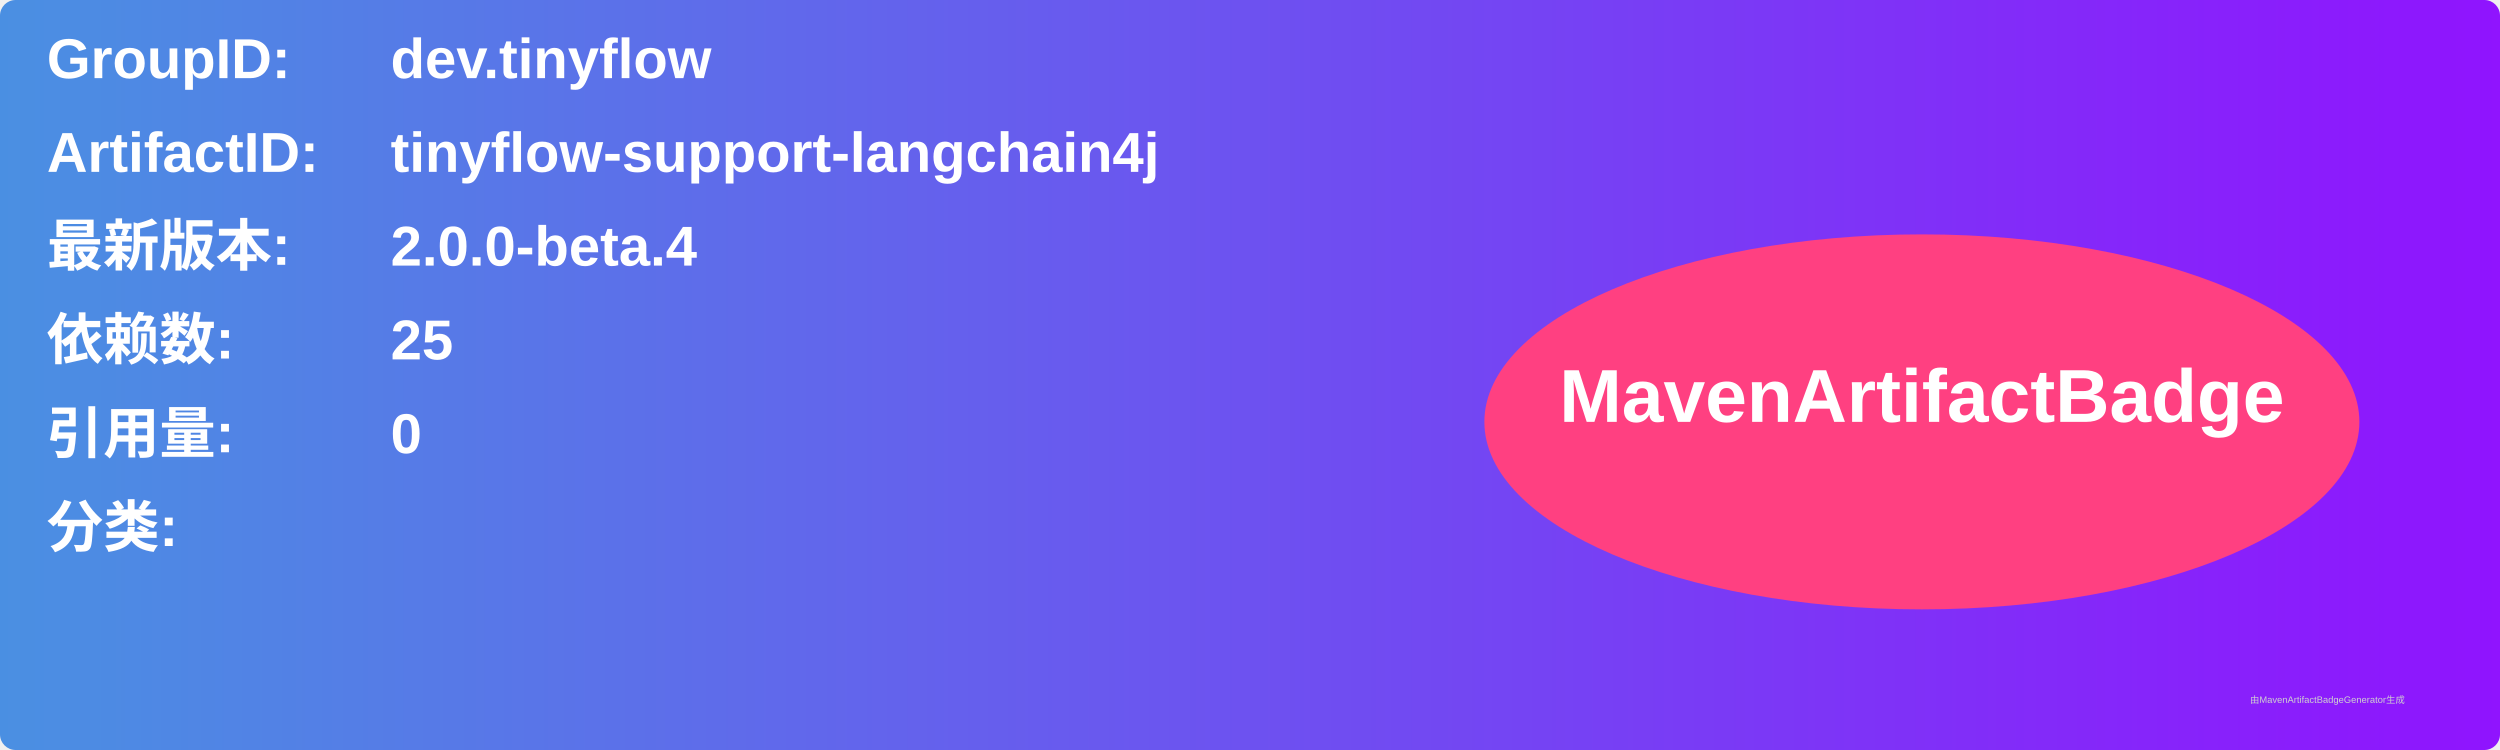
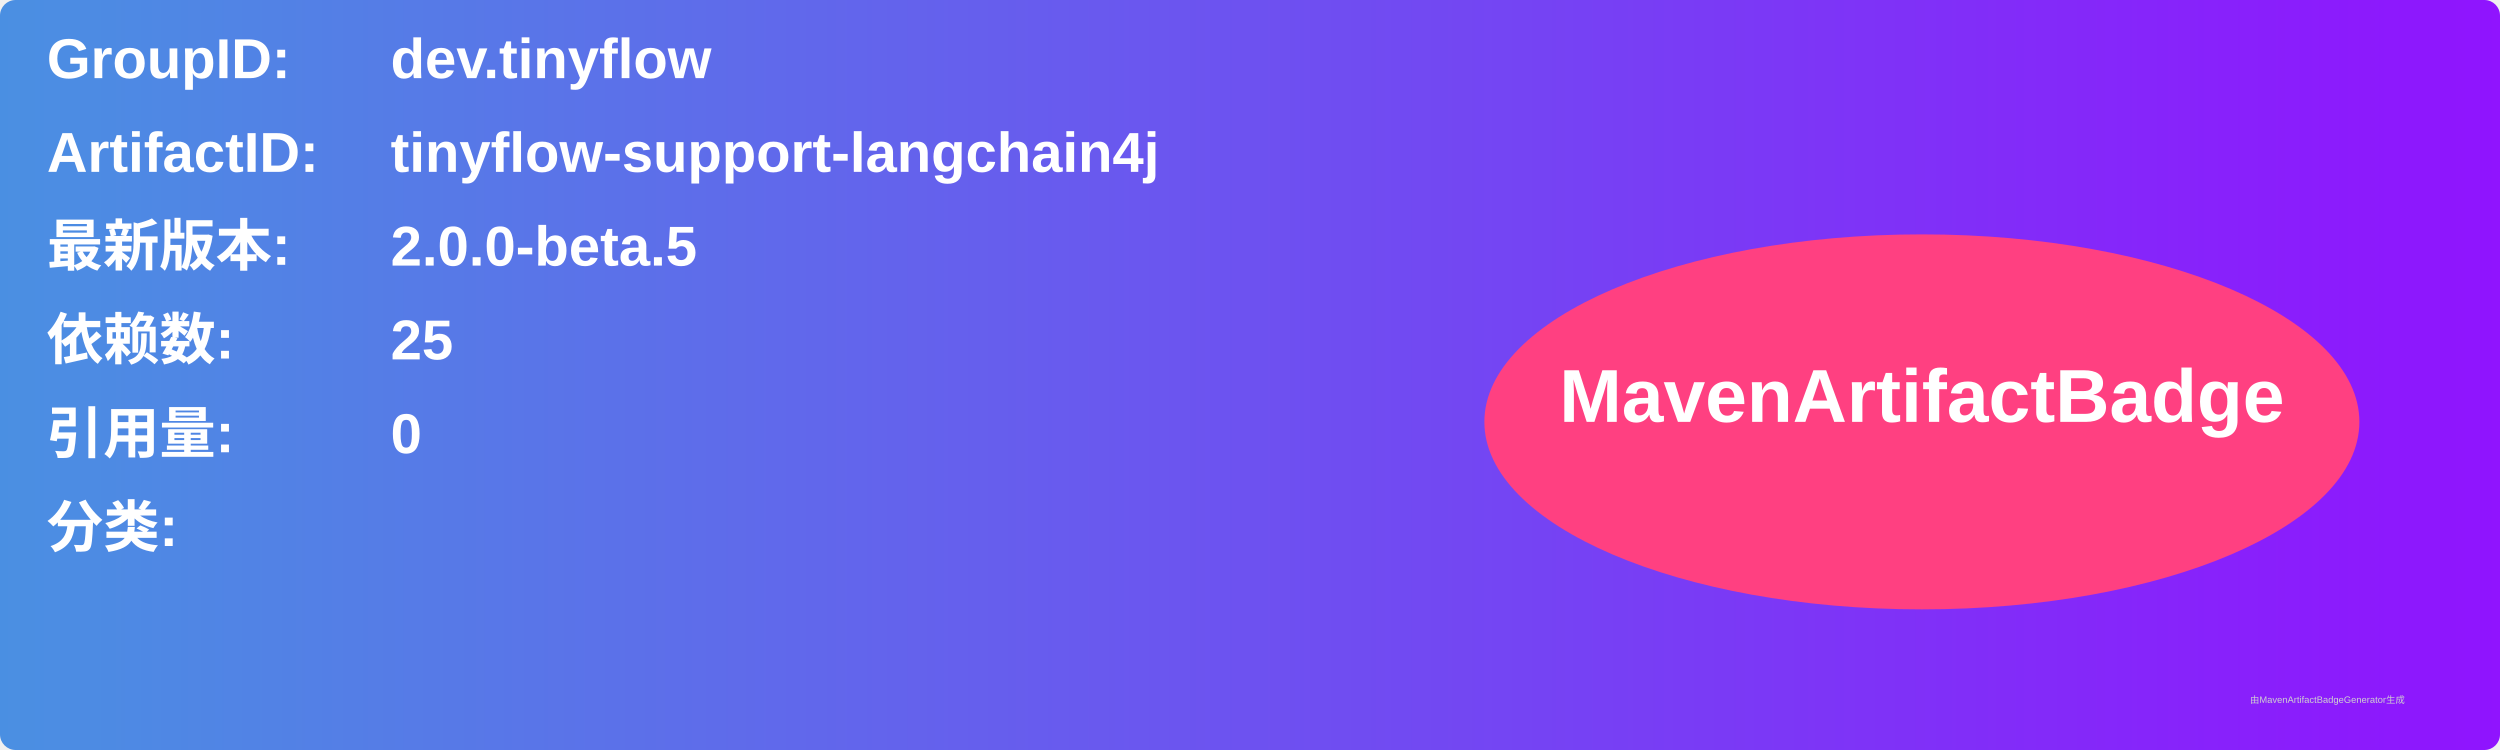
<svg xmlns="http://www.w3.org/2000/svg" width="800" height="240" viewBox="0 0 800 240">
  <linearGradient id="grad" x1="0%" y1="0%" x2="100%" y2="0%">
    <stop offset="0%" stop-color="#4a90e2" />
    <stop offset="100%" stop-color="#9013fe" />
  </linearGradient>
  <rect width="100%" height="100%" rx="5" ry="5" fill="url(#grad)" />
  <g transform="translate(15, 15)">
    <text x="0" y="10" font-family="Arial" font-size="18" fill="white" font-weight="bold" width="260">GroupID:</text>
    <text x="110" y="10" font-family="Arial" font-size="18" fill="white" font-weight="bold" width="460">dev.tinyflow</text>
    <text x="0" y="40" font-family="Arial" font-size="18" fill="white" font-weight="bold" width="260">ArtifactID:</text>
    <text x="110" y="40" font-family="Arial" font-size="18" fill="white" font-weight="bold" width="460">tinyflow-support-langchain4j</text>
    <text x="0" y="70" font-family="Arial" font-size="18" fill="white" font-weight="bold">最新版本:</text>
    <text x="110" y="70" font-family="Arial" font-size="18" fill="white" font-weight="bold">
-       <tspan font-weight="bold">2.0.0-beta.4</tspan>
+       <tspan font-weight="bold">2.0.0-beta.5</tspan>
    </text>
    <text x="0" y="100" font-family="Arial" font-size="18" fill="white" font-weight="bold">依赖数: </text>
    <text x="110" y="100" font-family="Arial" font-size="18" fill="white">
      <tspan font-weight="bold">25</tspan>
    </text>
    <text x="0" y="130" font-family="Arial" font-size="18" fill="white" font-weight="bold">引用量: </text>
    <text x="110" y="130" font-family="Arial" font-size="18" fill="white">
      <tspan font-weight="bold">0</tspan>
    </text>
    <text x="0" y="160" font-family="Arial" font-size="18" fill="white" font-weight="bold">分类:</text>
    <text x="10" y="190" font-family="Arial" font-size="10" fill="white">
      <tspan font-weight="bold" />
    </text>
    <ellipse cx="600" cy="120" rx="140" ry="60" fill="#ff4081" />
    <text x="600" y="120" text-anchor="middle" font-family="Arial" font-size="24" fill="white" font-weight="bold">MavenArtifactBadge</text>
  </g>
  <text x="720" y="225" font-family="Arial" font-size="3" fill="#d0d0d0">由MavenArtifactBadgeGenerator生成</text>
</svg>
